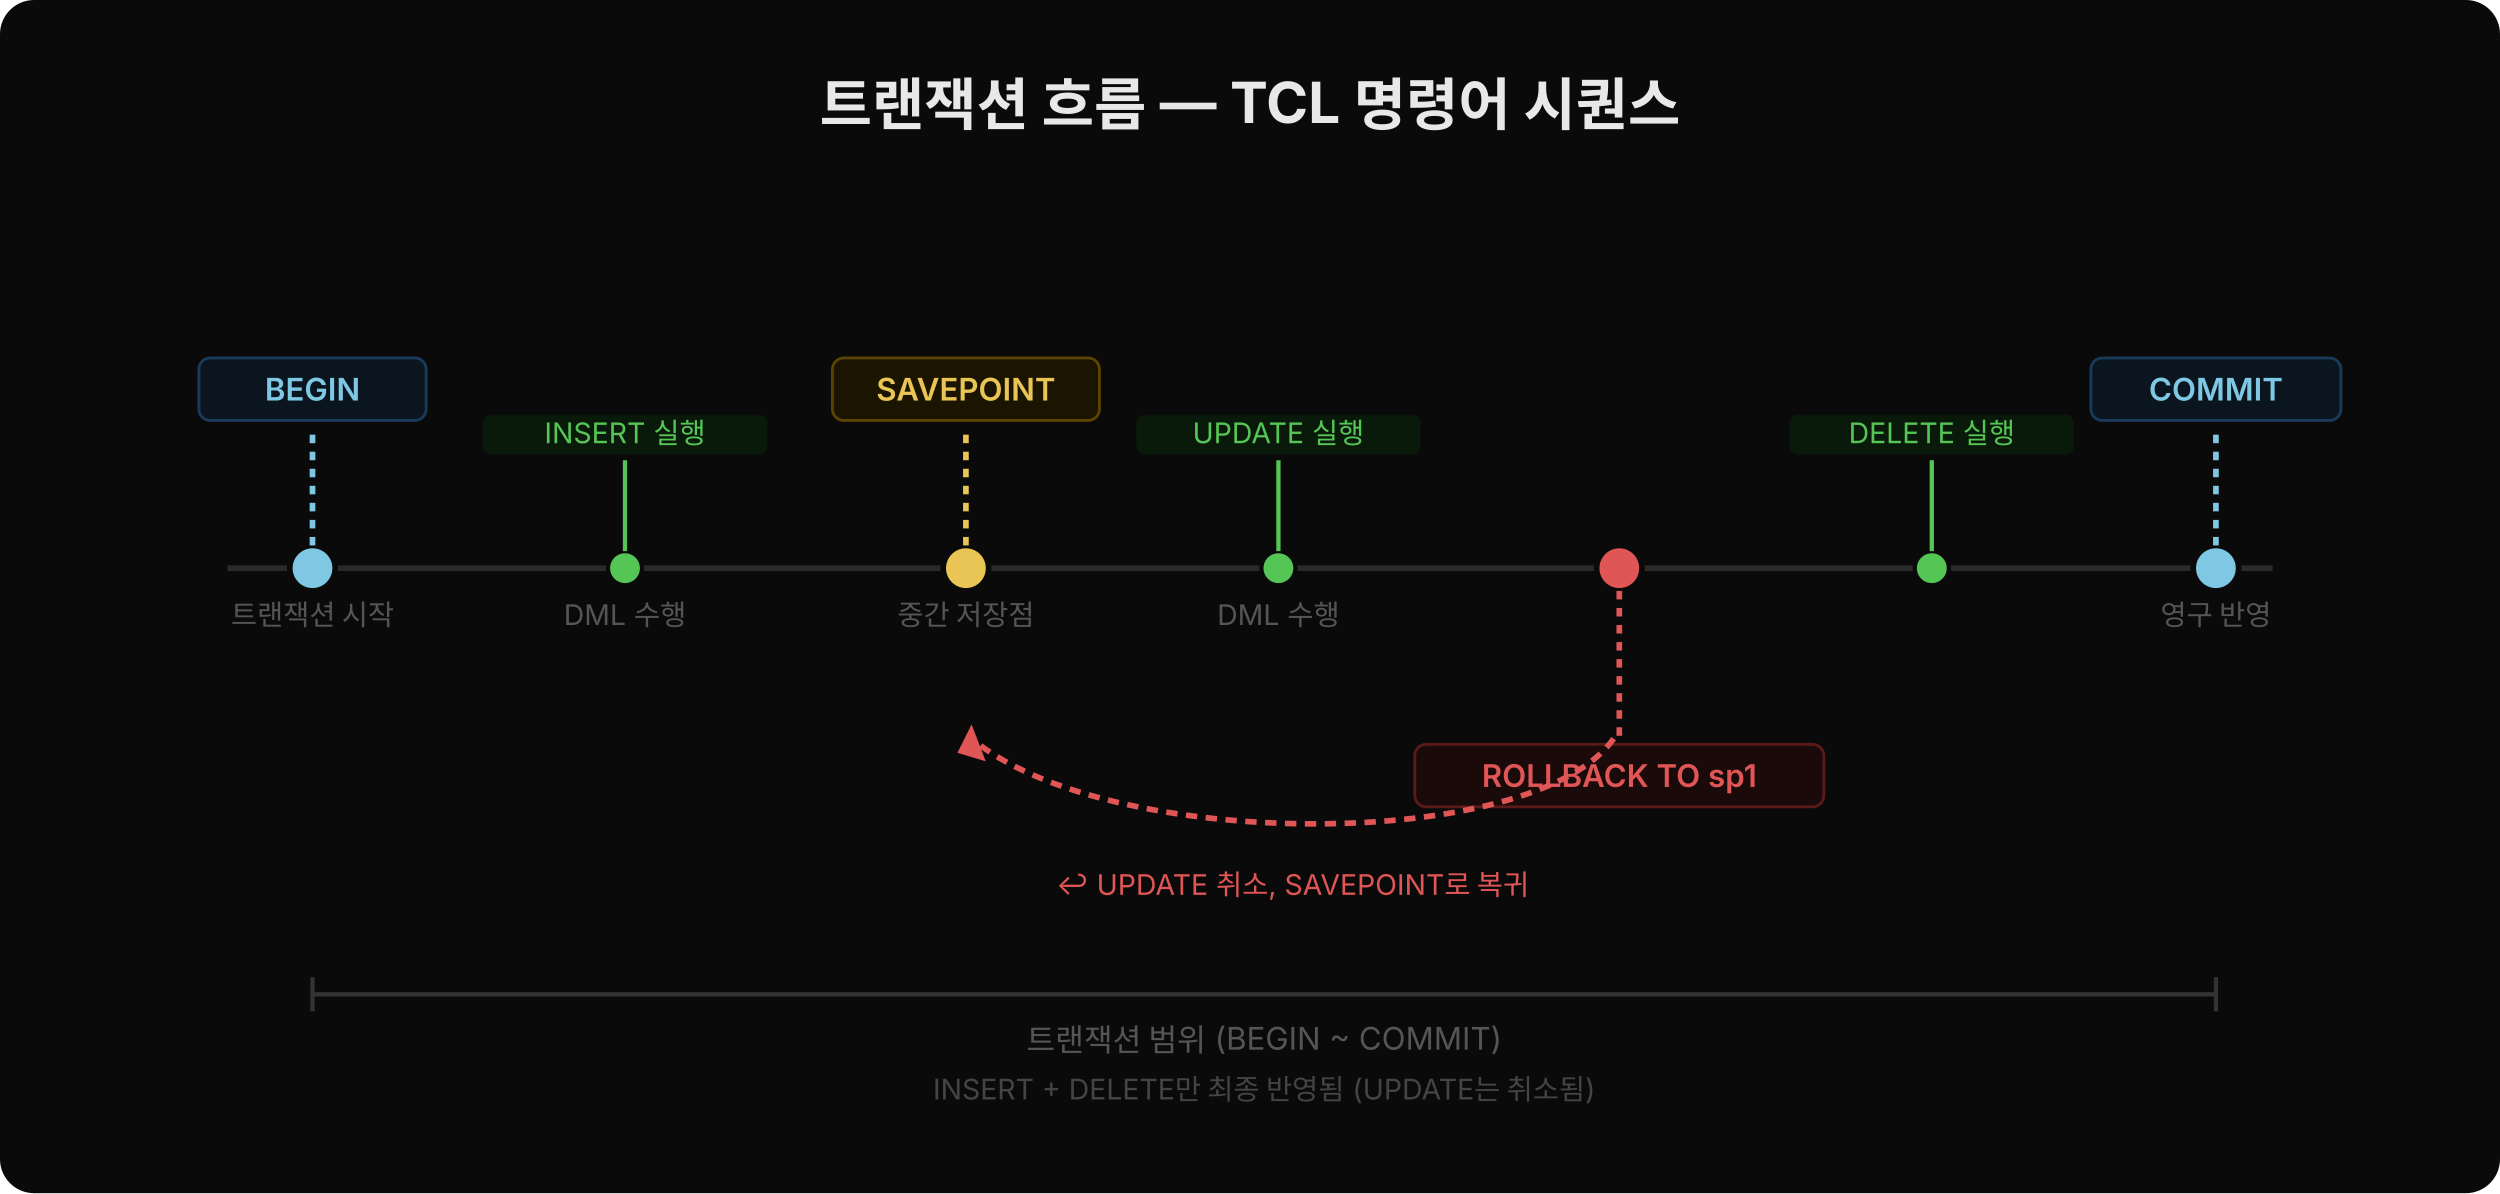
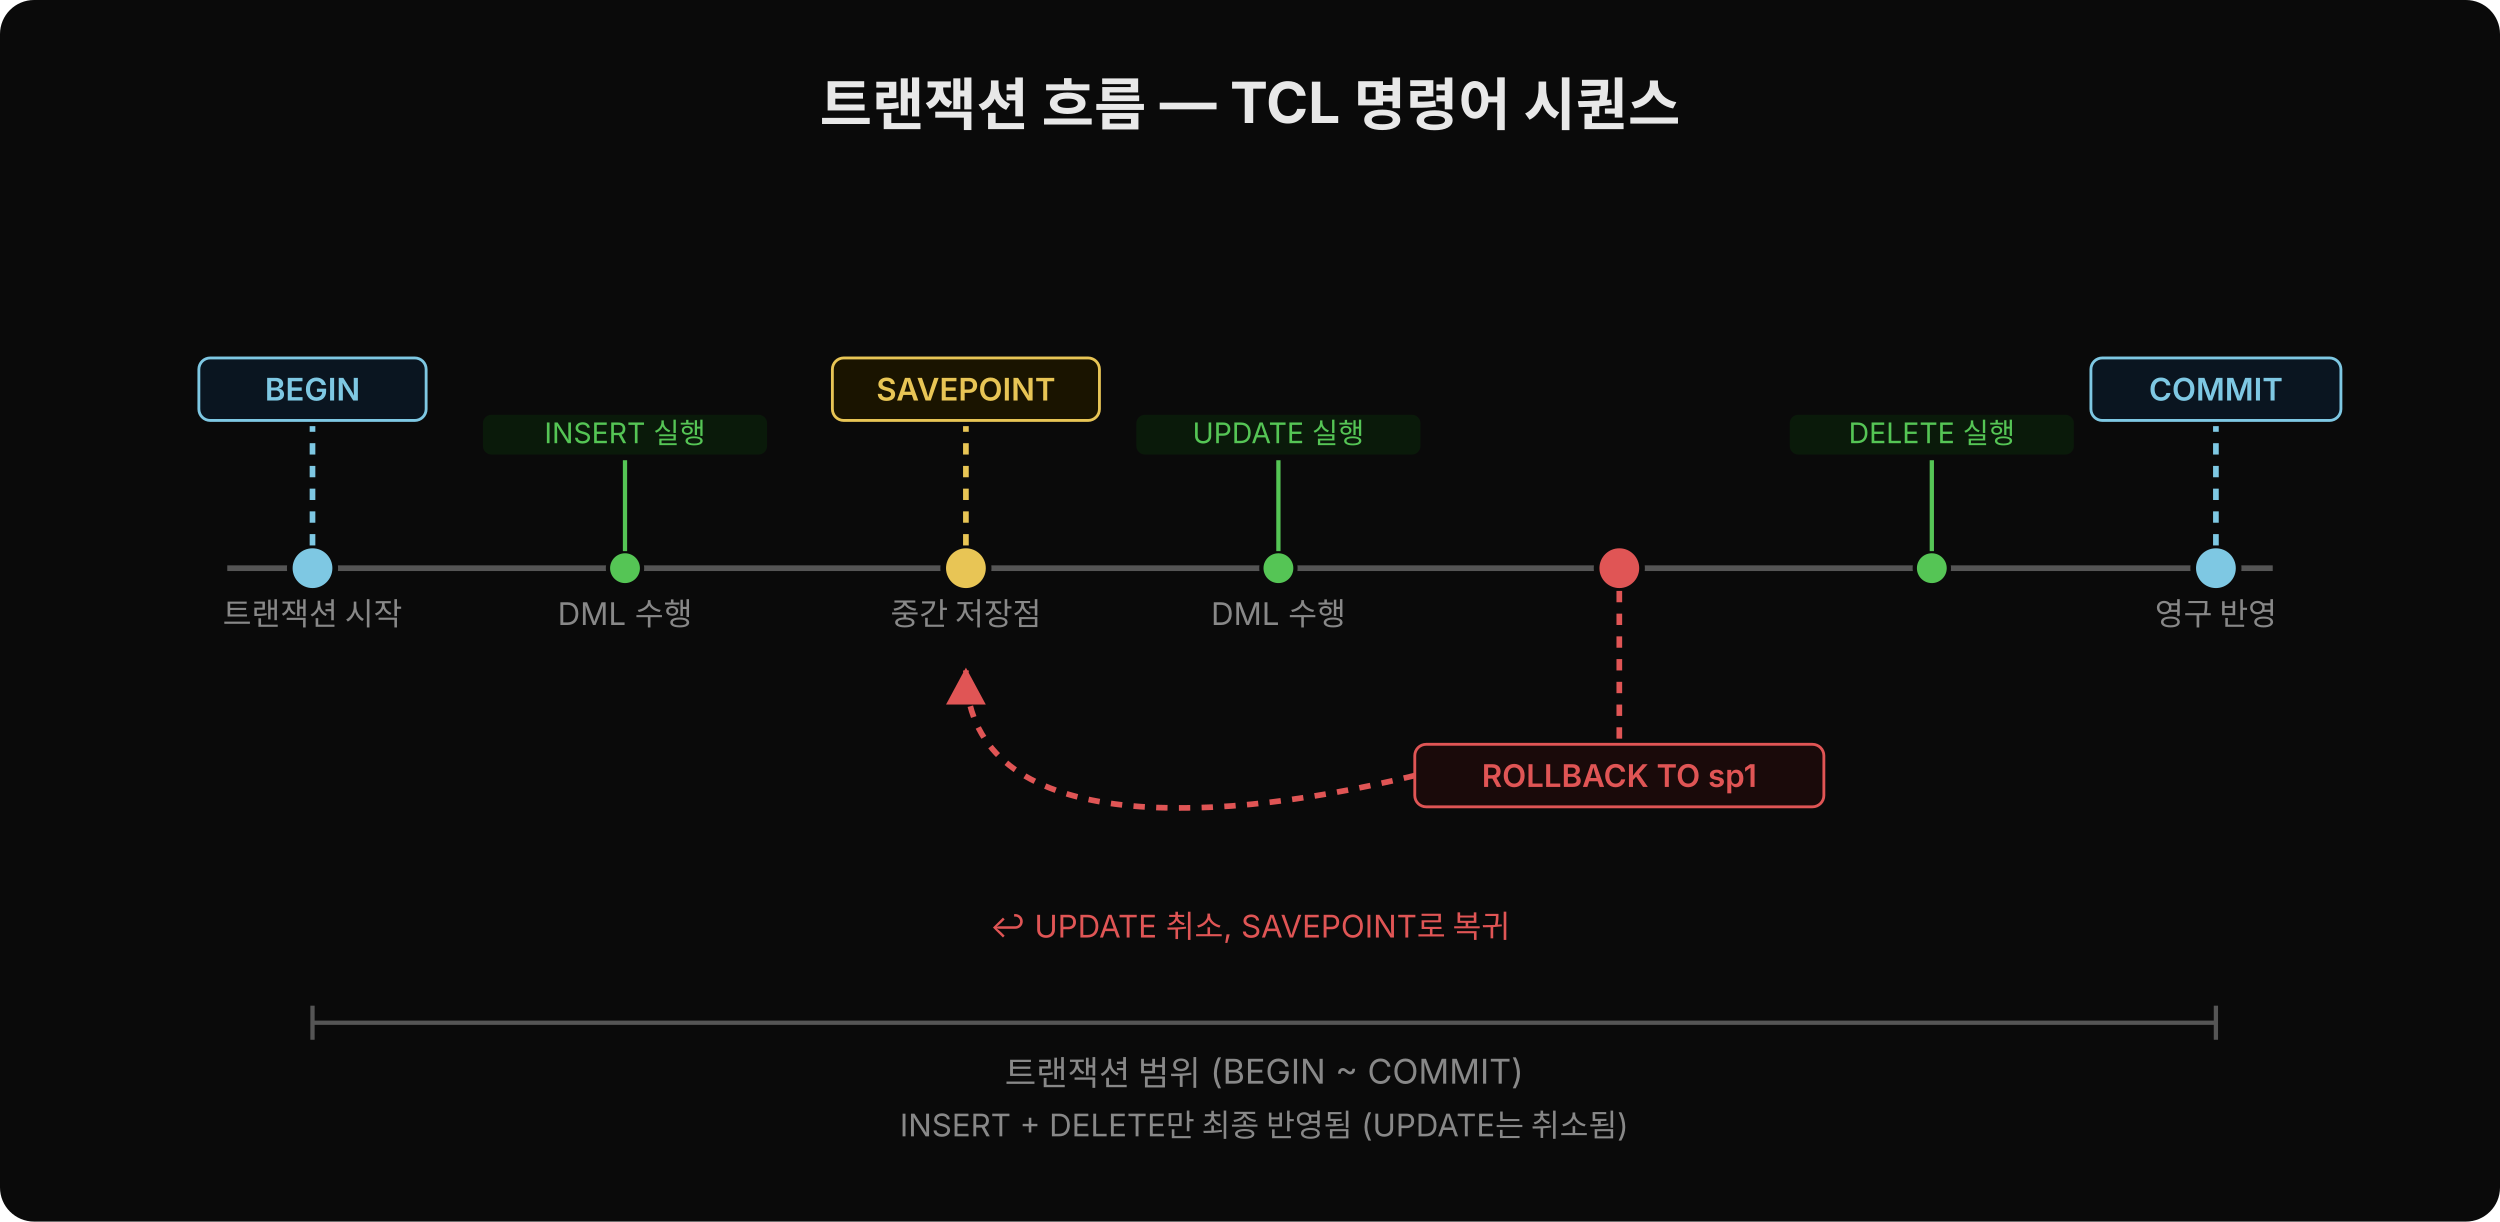
- <svg xmlns="http://www.w3.org/2000/svg" width="880" viewBox="0 0 880 420" style="font-family:'Wanted Sans Variable','Wanted Sans',-apple-system,sans-serif">
-   <rect width="880" height="420" rx="12" fill="#0a0a0a" />
+ <svg xmlns="http://www.w3.org/2000/svg" width="880" height="430" viewBox="0 0 880 430" style="font-family:'Wanted Sans Variable','Wanted Sans',-apple-system,sans-serif">
+   <rect width="880" height="430" rx="12" fill="#0a0a0a" />
+   <defs>
+     <marker id="arrR" viewBox="0 0 14 14" refX="12" refY="7" markerUnits="userSpaceOnUse" markerWidth="14" markerHeight="14" orient="auto">
+       <path d="M 0 0 L 13 7 L 0 14 z" fill="#e05555" />
+     </marker>
+   </defs>
  <text x="440" y="44" text-anchor="middle" font-size="20" font-weight="700" fill="#e8e8e8">트랜잭션 흐름 — TCL 명령어 시퀀스</text>
-   <line x1="80" y1="200" x2="800" y2="200" stroke="#2a2a2a" stroke-width="2" />
+   <line x1="80" y1="200" x2="800" y2="200" stroke="#555" stroke-width="2" />
  <circle cx="110" cy="200" r="8" fill="#7ec8e3" stroke="#0a0a0a" stroke-width="2" />
-   <line x1="110" y1="192" x2="110" y2="150" stroke="#7ec8e3" stroke-width="2" stroke-dasharray="3,3" />
-   <rect x="70" y="126" width="80" height="22" rx="4" fill="#0a1520" stroke="#1a3a5a" />
+   <line x1="110" y1="192" x2="110" y2="150" stroke="#7ec8e3" stroke-width="2" stroke-dasharray="4,4" />
+   <rect x="70" y="126" width="80" height="22" rx="4" fill="#0a1520" stroke="#7ec8e3" />
  <text x="110" y="141" text-anchor="middle" font-size="11" font-weight="600" fill="#7ec8e3">BEGIN</text>
-   <text x="110" y="220" text-anchor="middle" font-size="10" fill="#555">트랜잭션 시작</text>
+   <text x="110" y="220" text-anchor="middle" font-size="11" fill="#888">트랜잭션 시작</text>
  <circle cx="220" cy="200" r="6" fill="#55c555" stroke="#0a0a0a" stroke-width="1.5" />
  <line x1="220" y1="194" x2="220" y2="162" stroke="#55c555" stroke-width="1.5" />
  <rect x="170" y="146" width="100" height="14" rx="3" fill="#0a1a0a" />
  <text x="220" y="156" text-anchor="middle" font-size="10" fill="#55c555">INSERT 실행</text>
-   <text x="220" y="220" text-anchor="middle" font-size="10" fill="#555">DML 수행</text>
+   <text x="220" y="220" text-anchor="middle" font-size="11" fill="#888">DML 수행</text>
  <circle cx="340" cy="200" r="8" fill="#e8c555" stroke="#0a0a0a" stroke-width="2" />
-   <line x1="340" y1="192" x2="340" y2="150" stroke="#e8c555" stroke-width="2" stroke-dasharray="3,3" />
-   <rect x="293" y="126" width="94" height="22" rx="4" fill="#1a1400" stroke="#5a4400" />
+   <line x1="340" y1="192" x2="340" y2="150" stroke="#e8c555" stroke-width="2" stroke-dasharray="4,4" />
+   <rect x="293" y="126" width="94" height="22" rx="4" fill="#1a1400" stroke="#e8c555" />
  <text x="340" y="141" text-anchor="middle" font-size="11" font-weight="600" fill="#e8c555">SAVEPOINT</text>
-   <text x="340" y="220" text-anchor="middle" font-size="10" fill="#555">중간 저장점</text>
+   <text x="340" y="220" text-anchor="middle" font-size="11" fill="#888">중간 저장점</text>
  <circle cx="450" cy="200" r="6" fill="#55c555" stroke="#0a0a0a" stroke-width="1.5" />
  <line x1="450" y1="194" x2="450" y2="162" stroke="#55c555" stroke-width="1.5" />
  <rect x="400" y="146" width="100" height="14" rx="3" fill="#0a1a0a" />
  <text x="450" y="156" text-anchor="middle" font-size="10" fill="#55c555">UPDATE 실행</text>
-   <text x="450" y="220" text-anchor="middle" font-size="10" fill="#555">DML 수행</text>
+   <text x="450" y="220" text-anchor="middle" font-size="11" fill="#888">DML 수행</text>
  <circle cx="570" cy="200" r="8" fill="#e05555" stroke="#0a0a0a" stroke-width="2" />
-   <line x1="570" y1="208" x2="570" y2="260" stroke="#e05555" stroke-width="2" stroke-dasharray="3,3" />
-   <rect x="498" y="262" width="144" height="22" rx="4" fill="#1a0a0a" stroke="#5a1a1a" />
+   <line x1="570" y1="208" x2="570" y2="260" stroke="#e05555" stroke-width="2" stroke-dasharray="4,4" />
+   <rect x="498" y="262" width="144" height="22" rx="4" fill="#1a0a0a" stroke="#e05555" />
  <text x="570" y="277" text-anchor="middle" font-size="11" font-weight="600" fill="#e05555">ROLLBACK TO sp1</text>
-   <path d="M 568,260 C 540,300 390,300 342,260" stroke="#e05555" stroke-width="2" fill="none" stroke-dasharray="4,3" />
-   <polygon points="342,255 337,265 347,268" fill="#e05555" />
-   <text x="455" y="315" text-anchor="middle" font-size="10" fill="#e05555">↩ UPDATE 취소, SAVEPOINT로 복귀</text>
+   <path d="M 498,273 C 420,292 340,292 340,236" stroke="#e05555" stroke-width="2" fill="none" stroke-dasharray="4,4" marker-end="url(#arrR)" />
+   <text x="440" y="330" text-anchor="middle" font-size="11" fill="#e05555">↩ UPDATE 취소, SAVEPOINT로 복귀</text>
  <circle cx="680" cy="200" r="6" fill="#55c555" stroke="#0a0a0a" stroke-width="1.5" />
  <line x1="680" y1="194" x2="680" y2="162" stroke="#55c555" stroke-width="1.5" />
  <rect x="630" y="146" width="100" height="14" rx="3" fill="#0a1a0a" />
  <text x="680" y="156" text-anchor="middle" font-size="10" fill="#55c555">DELETE 실행</text>
  <circle cx="780" cy="200" r="8" fill="#7ec8e3" stroke="#0a0a0a" stroke-width="2" />
-   <line x1="780" y1="192" x2="780" y2="150" stroke="#7ec8e3" stroke-width="2" stroke-dasharray="3,3" />
-   <rect x="736" y="126" width="88" height="22" rx="4" fill="#0a1520" stroke="#1a3a5a" />
+   <line x1="780" y1="192" x2="780" y2="150" stroke="#7ec8e3" stroke-width="2" stroke-dasharray="4,4" />
+   <rect x="736" y="126" width="88" height="22" rx="4" fill="#0a1520" stroke="#7ec8e3" />
  <text x="780" y="141" text-anchor="middle" font-size="11" font-weight="600" fill="#7ec8e3">COMMIT</text>
-   <text x="780" y="220" text-anchor="middle" font-size="10" fill="#555">영구 반영</text>
-   <line x1="110" y1="350" x2="780" y2="350" stroke="#333" stroke-width="1.5" />
-   <line x1="110" y1="344" x2="110" y2="356" stroke="#333" stroke-width="1.5" />
-   <line x1="780" y1="344" x2="780" y2="356" stroke="#333" stroke-width="1.5" />
-   <text x="445" y="370" text-anchor="middle" font-size="11" fill="#555">트랜잭션 범위 (BEGIN ~ COMMIT)</text>
-   <text x="445" y="387" text-anchor="middle" font-size="10" fill="#444">INSERT + DELETE만 최종 반영됨 (UPDATE는 취소됨)</text>
+   <text x="780" y="220" text-anchor="middle" font-size="11" fill="#888">영구 반영</text>
+   <line x1="110" y1="360" x2="780" y2="360" stroke="#555" stroke-width="1.5" />
+   <line x1="110" y1="354" x2="110" y2="366" stroke="#555" stroke-width="1.5" />
+   <line x1="780" y1="354" x2="780" y2="366" stroke="#555" stroke-width="1.5" />
+   <text x="445" y="382" text-anchor="middle" font-size="12" fill="#888">트랜잭션 범위 (BEGIN ~ COMMIT)</text>
+   <text x="445" y="400" text-anchor="middle" font-size="11" fill="#888">INSERT + DELETE만 최종 반영됨 (UPDATE는 취소됨)</text>
</svg>
